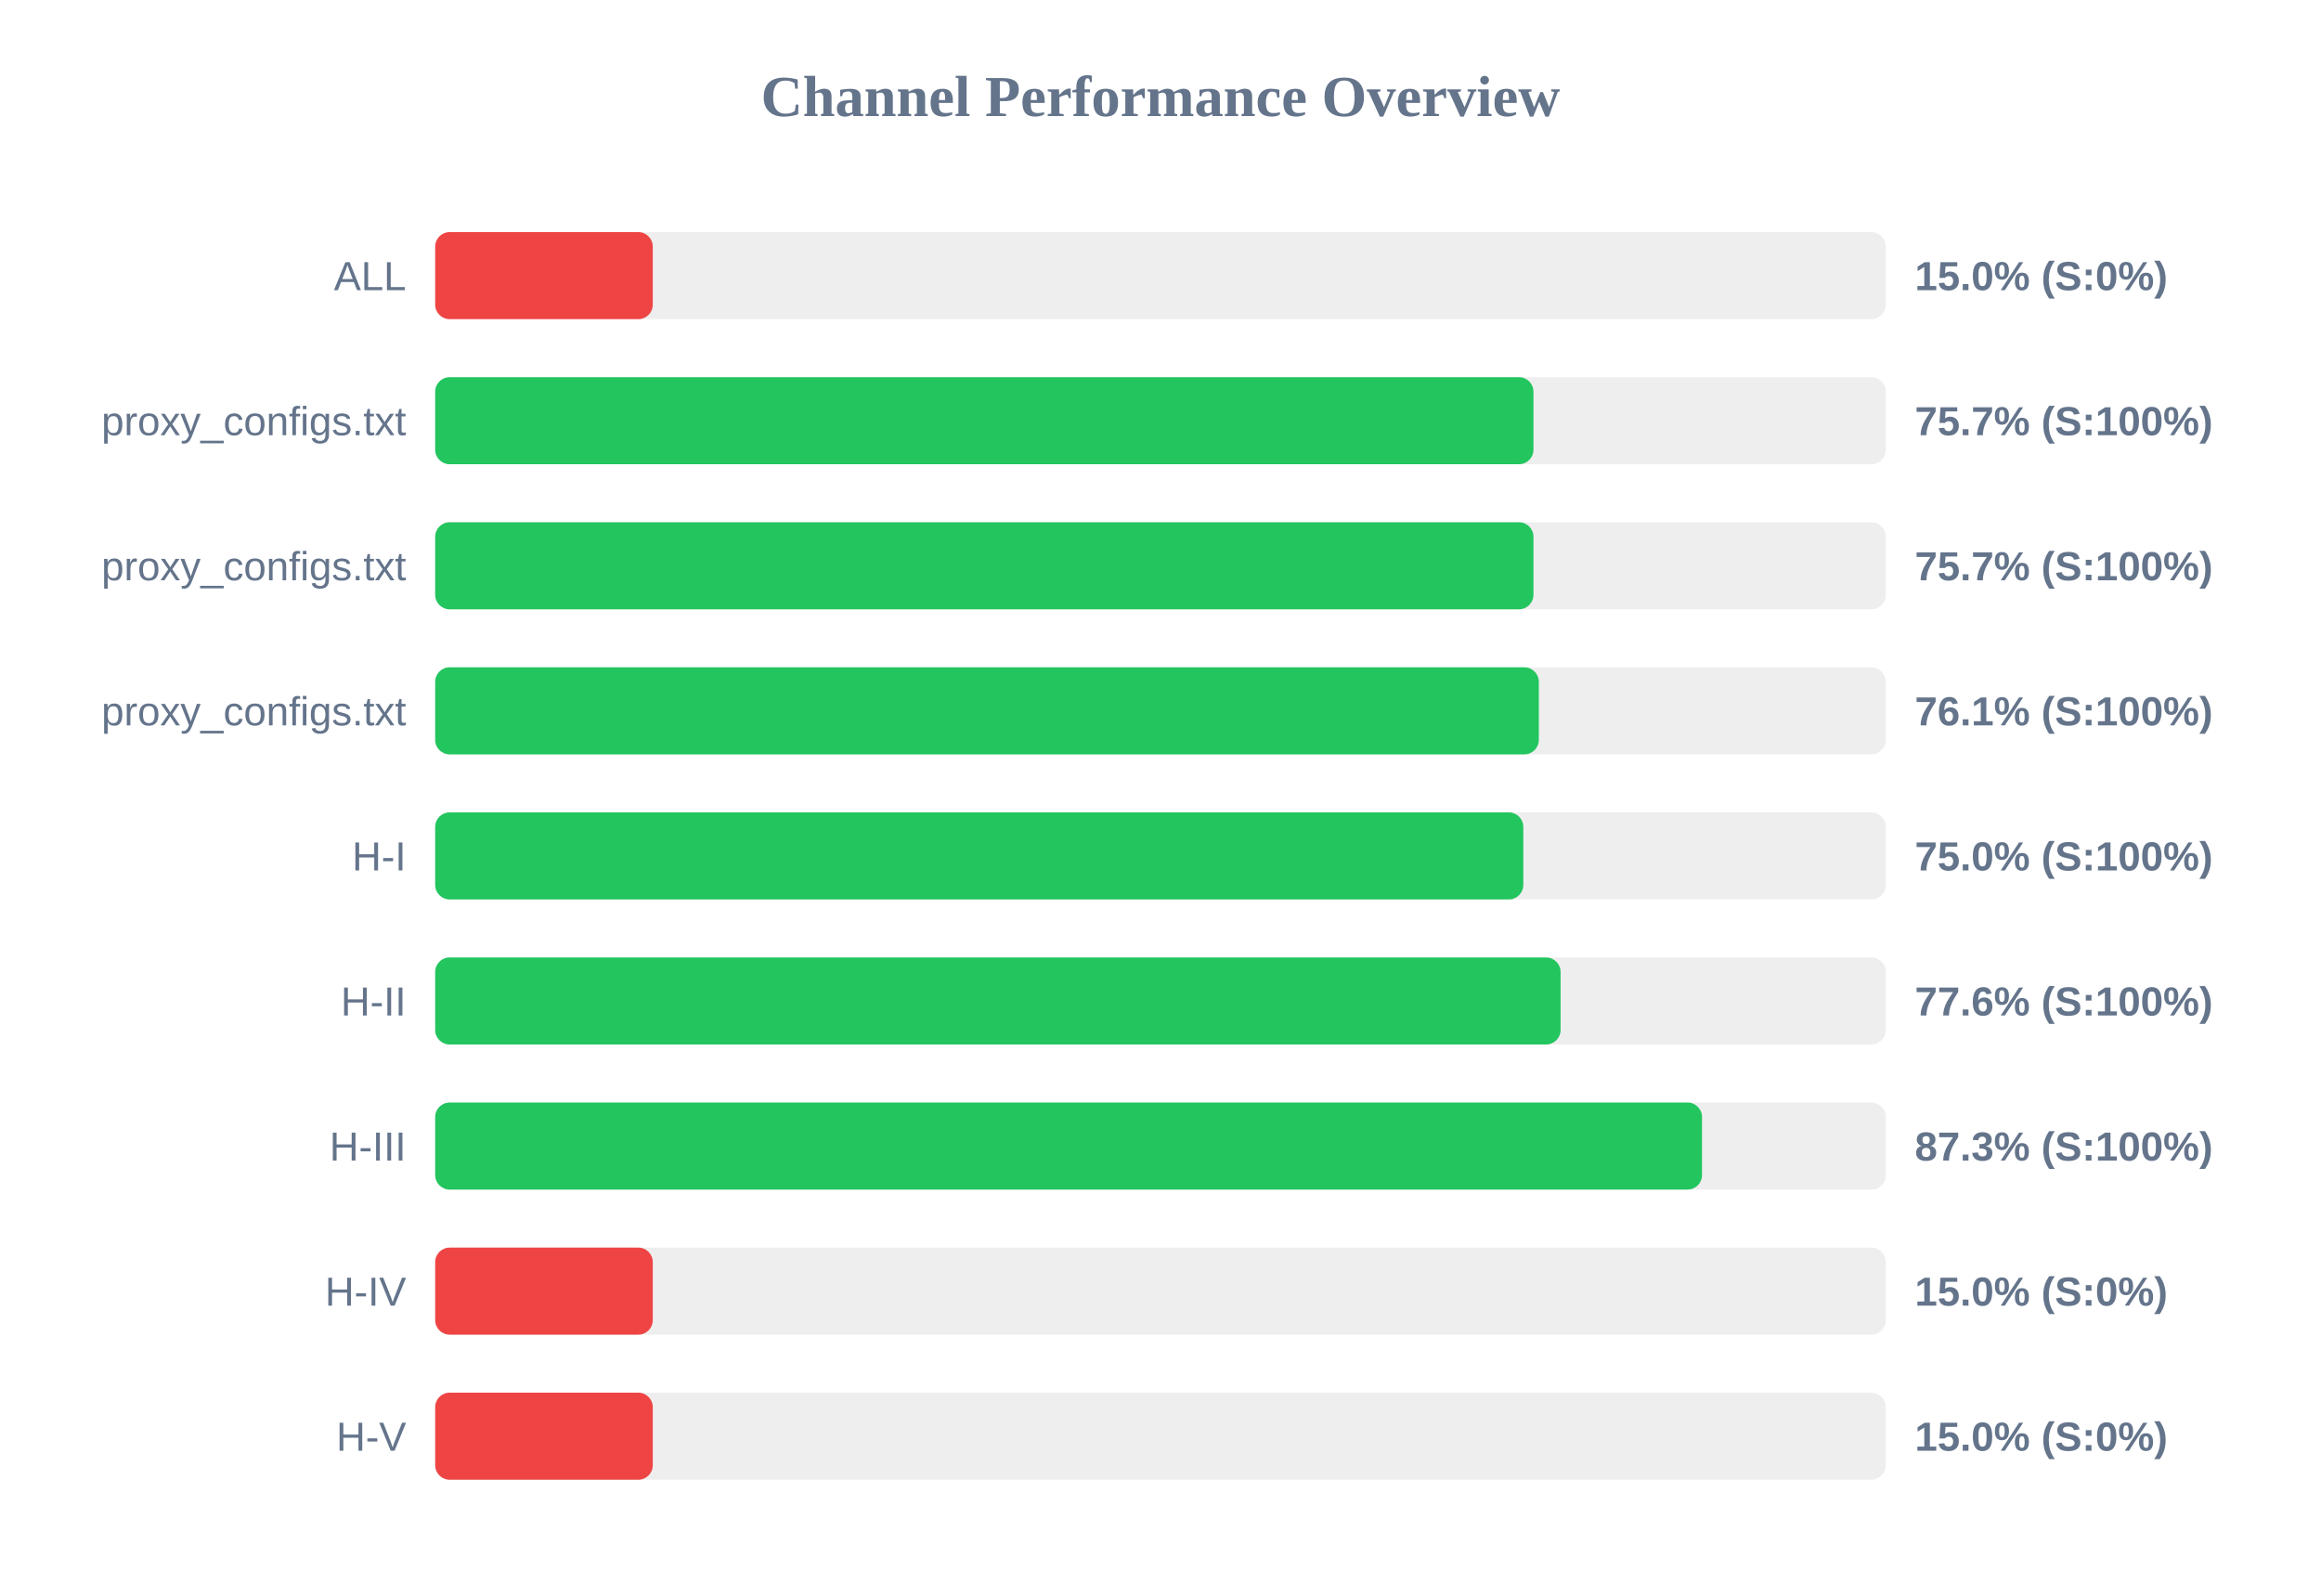
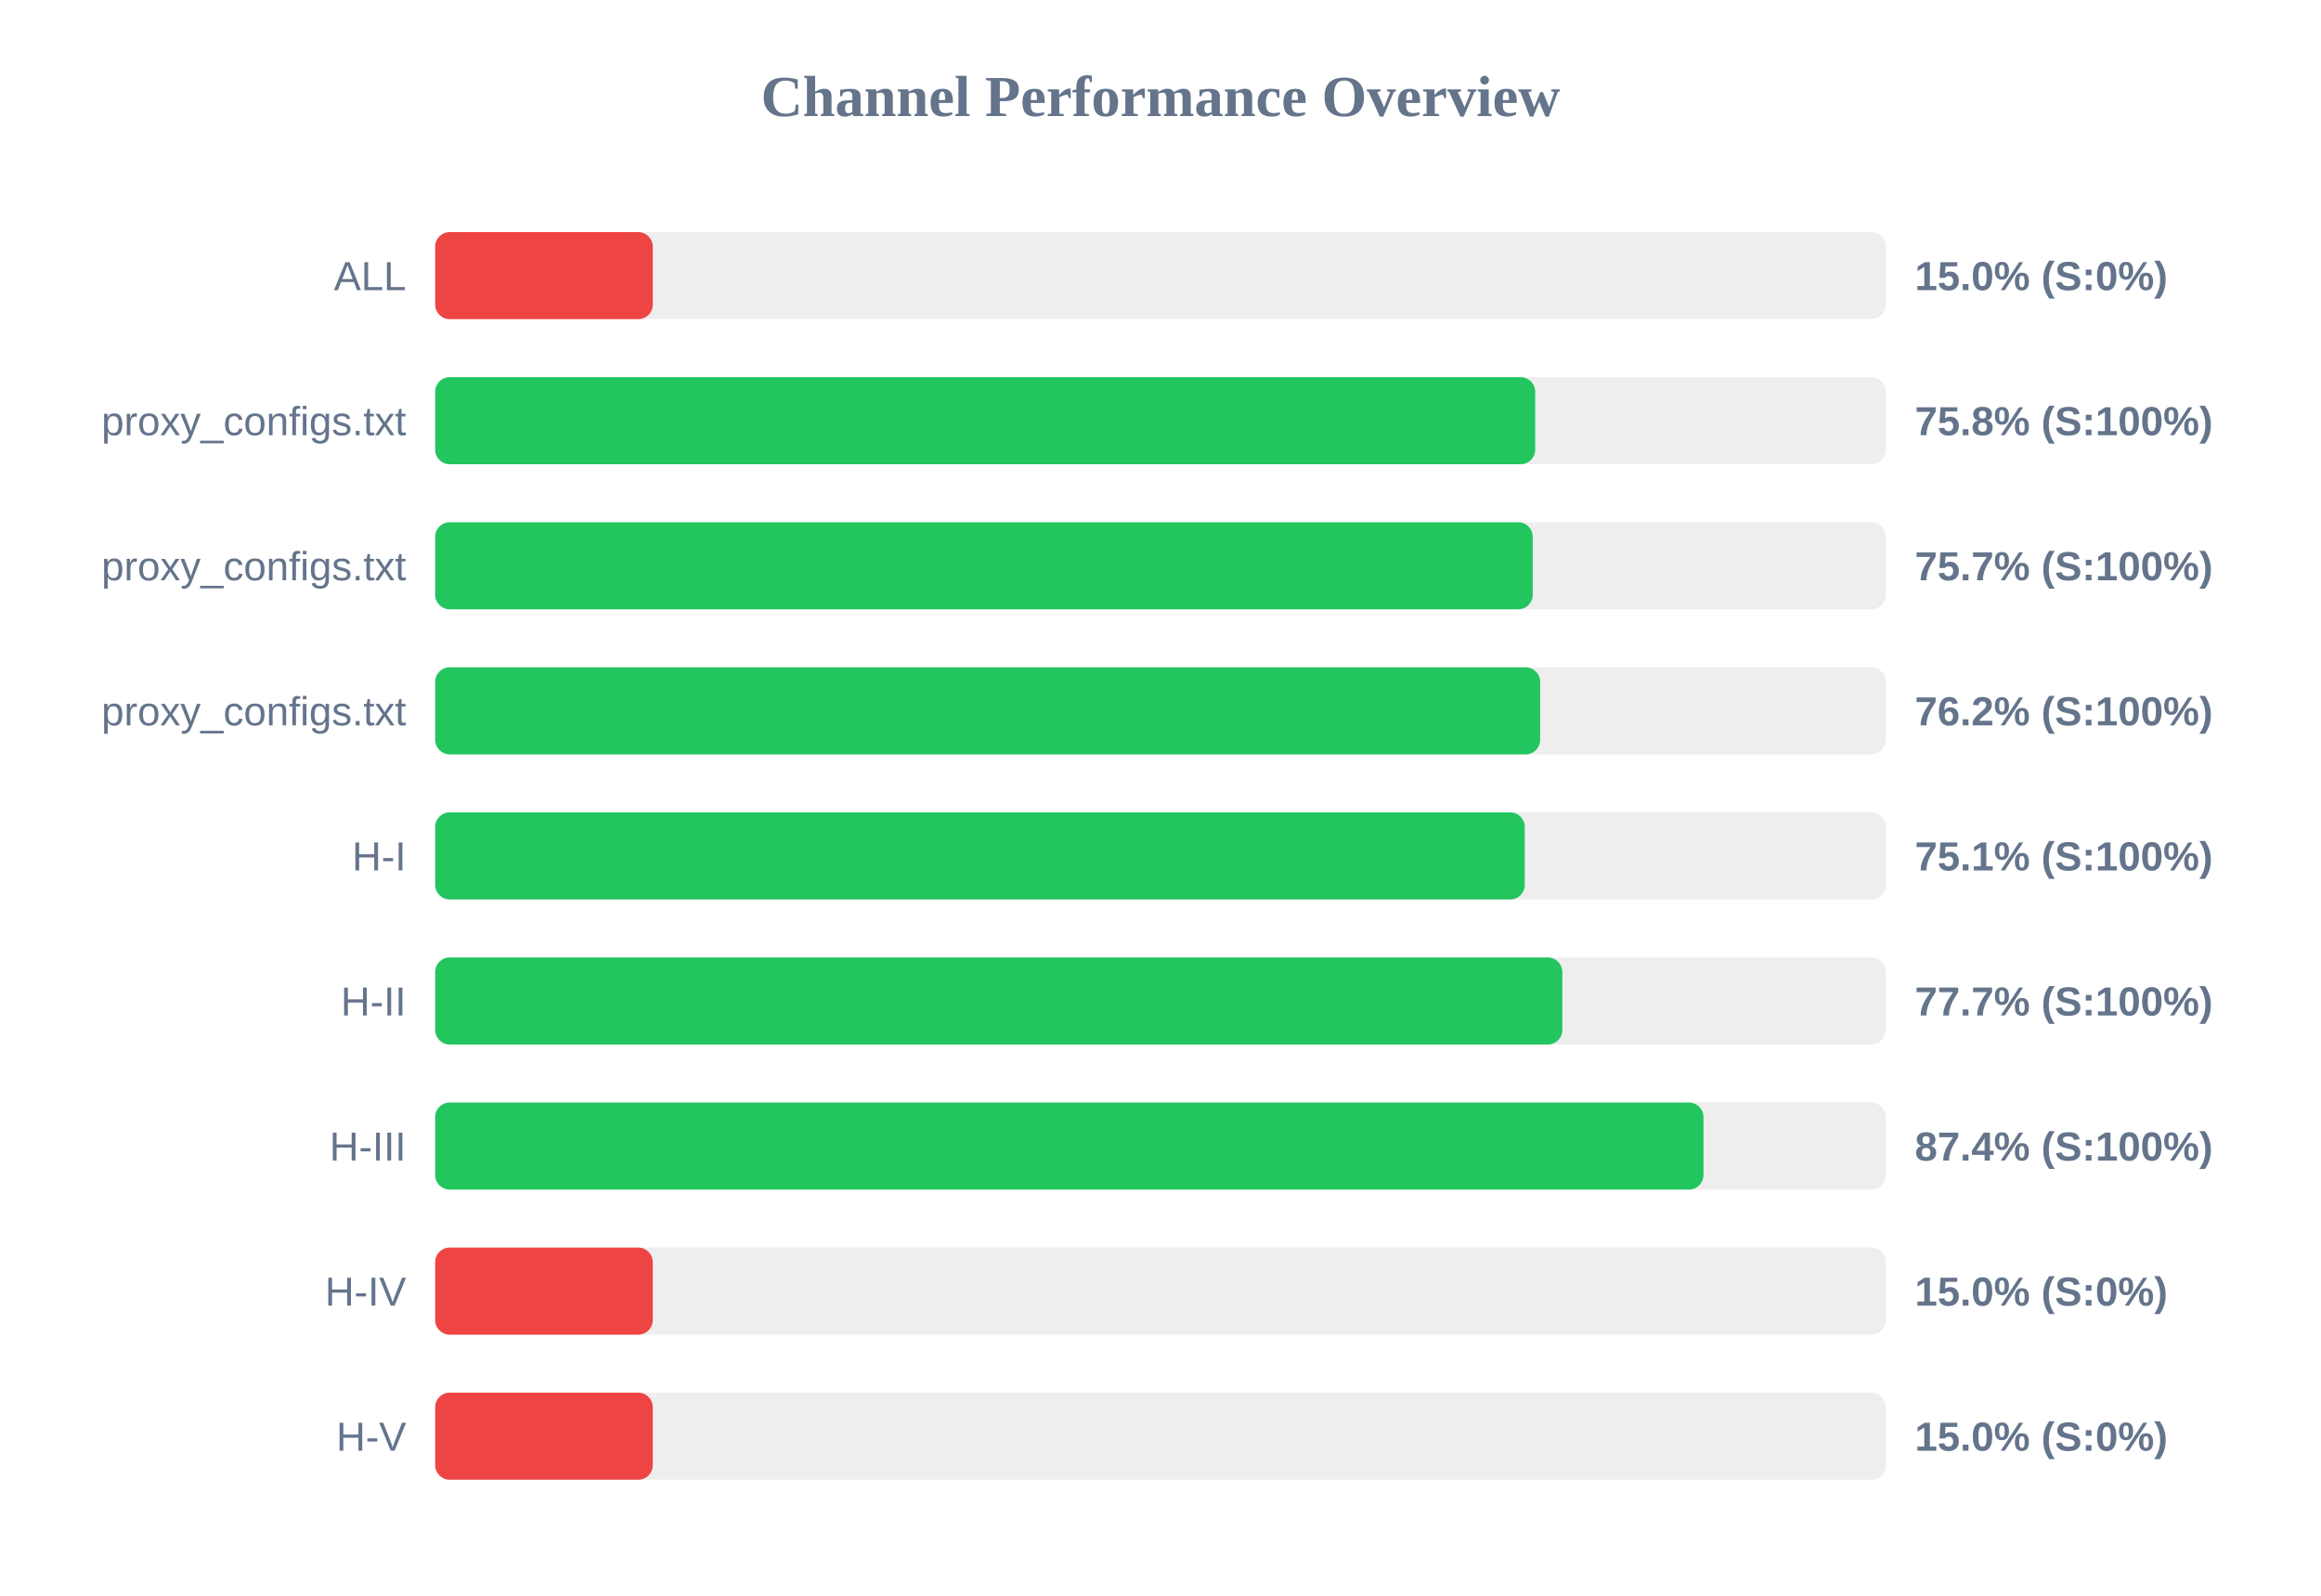
<svg xmlns="http://www.w3.org/2000/svg" width="800" height="550" version="1.1">
  <style>
        .row { font: 14px Arial; fill: #64748b; }
        .score { font: bold 14px Arial; fill: #64748b; }
    </style>
  <text x="400" y="40" text-anchor="middle" font-size="20px" font-weight="bold" fill="#64748b">Channel Performance Overview</text>
  <rect x="150" y="80" width="500" height="30" fill="#eee" rx="5" />
  <rect x="150" y="80" width="75.0" height="30" fill="#ef4444" rx="5" />
  <text x="140" y="100" text-anchor="end" class="row">ALL</text>
  <text x="660" y="100" text-anchor="start" class="score">15.0% (S:0%)</text>
  <rect x="150" y="130" width="500" height="30" fill="#eee" rx="5" />
-   <rect x="150" y="130" width="378.55" height="30" fill="#22c55e" rx="5" />
+   <rect x="150" y="130" width="379.15" height="30" fill="#22c55e" rx="5" />
  <text x="140" y="150" text-anchor="end" class="row">proxy_configs.txt</text>
-   <text x="660" y="150" text-anchor="start" class="score">75.7% (S:100%)</text>
+   <text x="660" y="150" text-anchor="start" class="score">75.8% (S:100%)</text>
  <rect x="150" y="180" width="500" height="30" fill="#eee" rx="5" />
-   <rect x="150" y="180" width="378.55" height="30" fill="#22c55e" rx="5" />
+   <rect x="150" y="180" width="378.3" height="30" fill="#22c55e" rx="5" />
  <text x="140" y="200" text-anchor="end" class="row">proxy_configs.txt</text>
  <text x="660" y="200" text-anchor="start" class="score">75.7% (S:100%)</text>
  <rect x="150" y="230" width="500" height="30" fill="#eee" rx="5" />
-   <rect x="150" y="230" width="380.4" height="30" fill="#22c55e" rx="5" />
+   <rect x="150" y="230" width="380.85" height="30" fill="#22c55e" rx="5" />
  <text x="140" y="250" text-anchor="end" class="row">proxy_configs.txt</text>
-   <text x="660" y="250" text-anchor="start" class="score">76.1% (S:100%)</text>
+   <text x="660" y="250" text-anchor="start" class="score">76.2% (S:100%)</text>
  <rect x="150" y="280" width="500" height="30" fill="#eee" rx="5" />
-   <rect x="150" y="280" width="375.05" height="30" fill="#22c55e" rx="5" />
+   <rect x="150" y="280" width="375.55" height="30" fill="#22c55e" rx="5" />
  <text x="140" y="300" text-anchor="end" class="row">H-I</text>
-   <text x="660" y="300" text-anchor="start" class="score">75.0% (S:100%)</text>
+   <text x="660" y="300" text-anchor="start" class="score">75.1% (S:100%)</text>
  <rect x="150" y="330" width="500" height="30" fill="#eee" rx="5" />
-   <rect x="150" y="330" width="387.9" height="30" fill="#22c55e" rx="5" />
+   <rect x="150" y="330" width="388.5" height="30" fill="#22c55e" rx="5" />
  <text x="140" y="350" text-anchor="end" class="row">H-II</text>
-   <text x="660" y="350" text-anchor="start" class="score">77.6% (S:100%)</text>
+   <text x="660" y="350" text-anchor="start" class="score">77.7% (S:100%)</text>
  <rect x="150" y="380" width="500" height="30" fill="#eee" rx="5" />
-   <rect x="150" y="380" width="436.65" height="30" fill="#22c55e" rx="5" />
+   <rect x="150" y="380" width="437.15" height="30" fill="#22c55e" rx="5" />
  <text x="140" y="400" text-anchor="end" class="row">H-III</text>
-   <text x="660" y="400" text-anchor="start" class="score">87.3% (S:100%)</text>
+   <text x="660" y="400" text-anchor="start" class="score">87.4% (S:100%)</text>
  <rect x="150" y="430" width="500" height="30" fill="#eee" rx="5" />
  <rect x="150" y="430" width="75.0" height="30" fill="#ef4444" rx="5" />
  <text x="140" y="450" text-anchor="end" class="row">H-IV</text>
  <text x="660" y="450" text-anchor="start" class="score">15.0% (S:0%)</text>
  <rect x="150" y="480" width="500" height="30" fill="#eee" rx="5" />
  <rect x="150" y="480" width="75.0" height="30" fill="#ef4444" rx="5" />
  <text x="140" y="500" text-anchor="end" class="row">H-V</text>
  <text x="660" y="500" text-anchor="start" class="score">15.0% (S:0%)</text>
</svg>
